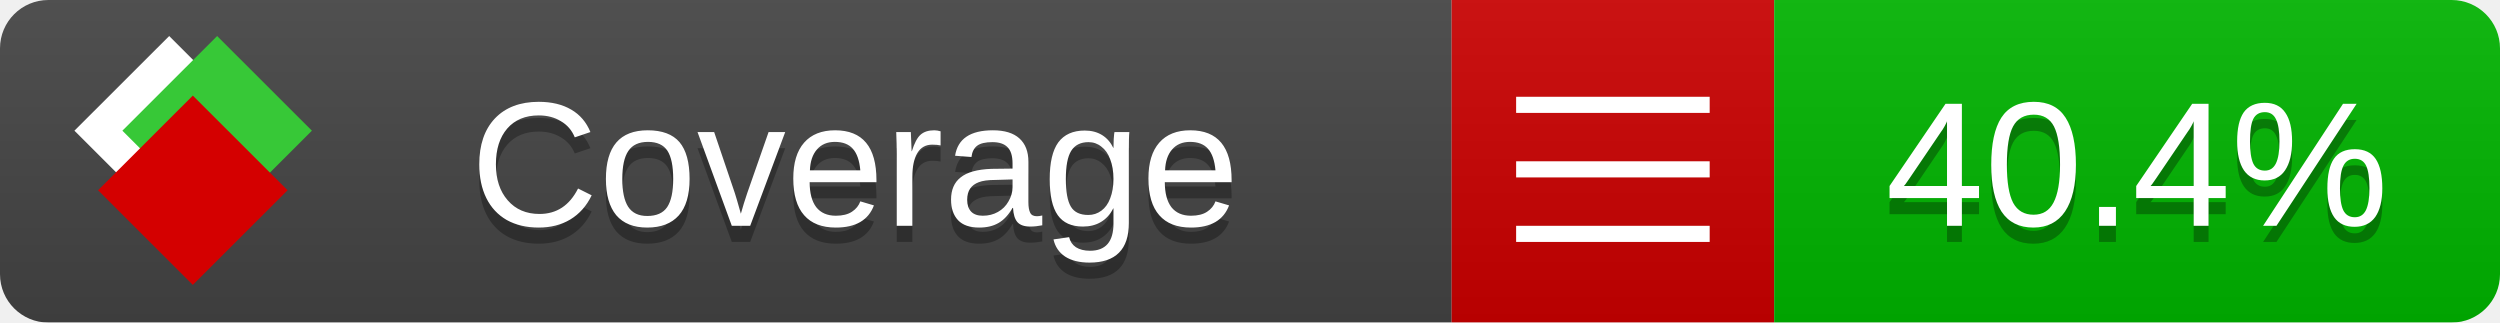
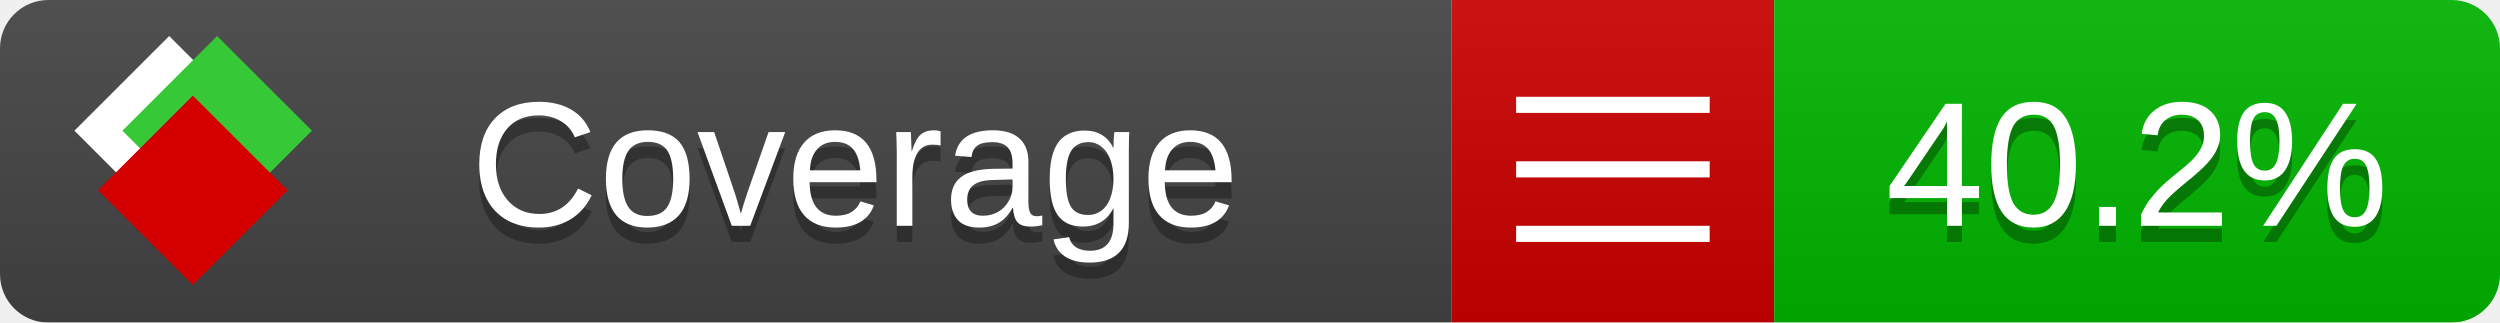
<svg xmlns="http://www.w3.org/2000/svg" xmlns:xlink="http://www.w3.org/1999/xlink" width="155" height="20">
  <style type="text/css">
          
            @keyframes fade1 {
                0% { visibility: visible; opacity: 1; }
               23% { visibility: visible; opacity: 1; }
               25% { visibility: hidden; opacity: 0; }
               48% { visibility: hidden; opacity: 0; }
               50% { visibility: hidden; opacity: 0; }
               73% { visibility: hidden; opacity: 0; }
               75% { visibility: hidden; opacity: 0; }
               98% { visibility: hidden; opacity: 0; }
              100% { visibility: visible; opacity: 1; }
            }
            @keyframes fade2 {
                0% { visibility: hidden; opacity: 0; }
               23% { visibility: hidden; opacity: 0; }
               25% { visibility: visible; opacity: 1; }
               48% { visibility: visible; opacity: 1; }
               50% { visibility: hidden; opacity: 0; }
               73% { visibility: hidden; opacity: 0; }
               75% { visibility: hidden; opacity: 0; }
               98% { visibility: hidden; opacity: 0; }
              100% { visibility: hidden; opacity: 0; }
            }
            @keyframes fade3 {
                0% { visibility: hidden; opacity: 0; }
               23% { visibility: hidden; opacity: 0; }
               25% { visibility: hidden; opacity: 0; }
               48% { visibility: hidden; opacity: 0; }
               50% { visibility: visible; opacity: 1; }
               73% { visibility: visible; opacity: 1; }
               75% { visibility: hidden; opacity: 0; }
               98% { visibility: hidden; opacity: 0; }
              100% { visibility: hidden; opacity: 0; }
            }
            @keyframes fade4 {
                0% { visibility: hidden; opacity: 0; }
               23% { visibility: hidden; opacity: 0; }
               25% { visibility: hidden; opacity: 0; }
               48% { visibility: hidden; opacity: 0; }
               50% { visibility: hidden; opacity: 0; }
               73% { visibility: hidden; opacity: 0; }
               75% { visibility: visible; opacity: 1; }
               98% { visibility: visible; opacity: 1; }
              100% { visibility: hidden; opacity: 0; }
            }
            .linecoverage {
                animation-duration: 15s;
                animation-name: fade1;
                animation-iteration-count: infinite;
            }
            .branchcoverage {
                animation-duration: 15s;
                animation-name: fade2;
                animation-iteration-count: infinite;
            }
            .methodcoverage {
                animation-duration: 15s;
                animation-name: fade3;
                animation-iteration-count: infinite;
            }
            .fullmethodcoverage {
                animation-duration: 15s;
                animation-name: fade4;
                animation-iteration-count: infinite;
            }
          
    </style>
  <defs>
    <linearGradient id="gradient" x2="0" y2="100%">
      <stop offset="0" stop-color="#bbb" stop-opacity=".1" />
      <stop offset="1" stop-opacity=".1" />
    </linearGradient>
    <linearGradient id="c">
      <stop offset="0" stop-color="#d40000" />
      <stop offset="1" stop-color="#ff2a2a" />
    </linearGradient>
    <linearGradient id="a">
      <stop offset="0" stop-color="#e0e0de" />
      <stop offset="1" stop-color="#fff" />
    </linearGradient>
    <linearGradient id="b">
      <stop offset="0" stop-color="#37c837" />
      <stop offset="1" stop-color="#217821" />
    </linearGradient>
    <linearGradient xlink:href="#a" id="e" x1="106.44" x2="69.96" y1="-11.96" y2="-46.84" gradientTransform="matrix(-.8426 -.00045 -.00045 -.8426 -94.27 -75.82)" gradientUnits="userSpaceOnUse" />
    <linearGradient xlink:href="#b" id="f" x1="56.19" x2="77.97" y1="-23.45" y2="10.62" gradientTransform="matrix(.8426 .00045 .00045 .8426 94.27 75.82)" gradientUnits="userSpaceOnUse" />
    <linearGradient xlink:href="#c" id="g" x1="79.98" x2="132.9" y1="10.79" y2="10.79" gradientTransform="matrix(.8426 .00045 .00045 .8426 94.27 75.82)" gradientUnits="userSpaceOnUse" />
    <mask id="mask">
      <rect width="155" height="20" rx="3" fill="#fff" />
    </mask>
    <g id="icon" transform="matrix(.04486 0 0 .04481 -.48 -.63)">
      <rect width="52.92" height="52.92" x="-109.72" y="-27.13" fill="url(#e)" transform="rotate(-135)" />
      <rect width="52.92" height="52.92" x="70.19" y="-39.18" fill="url(#f)" transform="rotate(45)" />
      <rect width="52.92" height="52.92" x="80.05" y="-15.74" fill="url(#g)" transform="rotate(45)" />
    </g>
  </defs>
  <g mask="url(#mask)">
    <rect x="0" y="0" width="90" height="20" fill="#444" />
    <rect x="90" y="0" width="20" height="20" fill="#c00" />
    <rect x="110" y="0" width="45" height="20" fill="#00B600" />
    <rect x="0" y="0" width="155" height="20" fill="url(#gradient)" />
  </g>
  <g>
    <path class="" stroke="#fff" d="M94 6.5 h12 M94 10.5 h12 M94 14.5 h12" />
  </g>
  <g fill="#fff" text-anchor="middle" font-family="Verdana,Arial,Geneva,sans-serif" font-size="11">
    <a xlink:href="https://github.com/danielpalme/ReportGenerator" target="_top">
      <use xlink:href="#icon" transform="translate(3,1) scale(3.5)" />
    </a>
    <text x="53" y="15" fill="#010101" fill-opacity=".3">Coverage</text>
    <text x="53" y="14" fill="#fff">Coverage</text>
-     <text class="" x="132.5" y="15" fill="#010101" fill-opacity=".3">40.4%</text>
-     <text class="" x="132.5" y="14">40.4%</text>
+     <text class="" x="132.5" y="15" fill="#010101" fill-opacity=".3">40.2%</text>
+     <text class="" x="132.5" y="14">40.2%</text>
  </g>
  <g>
    <rect class="" x="90" y="0" width="65" height="20" fill-opacity="0" />
  </g>
</svg>
